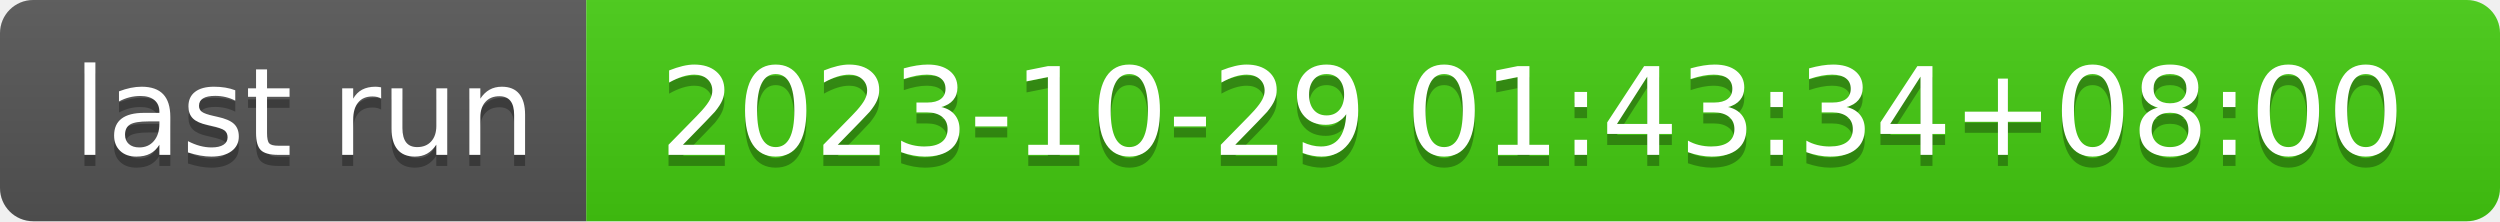
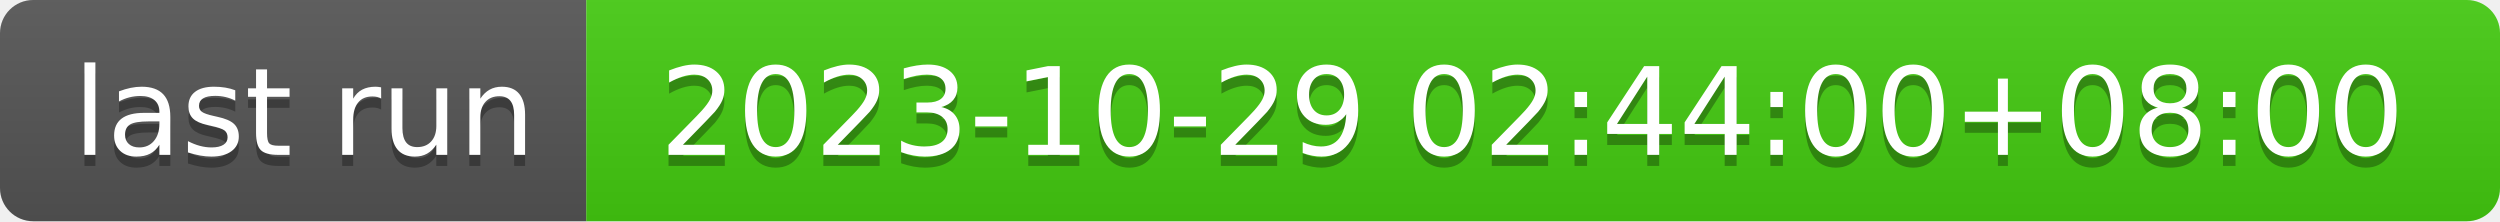
- <svg xmlns="http://www.w3.org/2000/svg" width="226" height="20" role="img" aria-label="last run: 2023-10-29 01:43:34+08:00">
+ <svg xmlns="http://www.w3.org/2000/svg" width="226" height="20" role="img" aria-label="last run: 2023-10-29 02:44:00+08:00">
  <linearGradient id="s" x2="0" y2="100%">
    <stop offset="0" stop-color="#bbb" stop-opacity=".1" />
    <stop offset="1" stop-opacity=".1" />
  </linearGradient>
  <clipPath id="r">
    <rect width="226" height="20" rx="3" fill="#fff" />
  </clipPath>
  <g clip-path="url(#r)">
    <rect width="53" height="20" fill="#555" />
    <rect x="53" width="173" height="20" fill="#4c1" />
    <rect width="226" height="20" fill="url(#s)" />
  </g>
  <g fill="#fff" text-anchor="middle" font-family="Verdana,Geneva,DejaVu Sans,sans-serif" text-rendering="geometricPrecision" font-size="110">
    <text aria-hidden="true" x="275" y="150" fill="#010101" fill-opacity=".3" transform="scale(.1)" textLength="430">last run</text>
    <text x="275" y="140" transform="scale(.1)" fill="#fff" textLength="430">last run</text>
-     <text aria-hidden="true" x="1385" y="150" fill="#010101" fill-opacity=".3" transform="scale(.1)" textLength="1630">2023-10-29 01:43:34+08:00</text>
-     <text x="1385" y="140" transform="scale(.1)" fill="#fff" textLength="1630">2023-10-29 01:43:34+08:00</text>
+     <text aria-hidden="true" x="1385" y="150" fill="#010101" fill-opacity=".3" transform="scale(.1)" textLength="1630">2023-10-29 02:44:00+08:00</text>
+     <text x="1385" y="140" transform="scale(.1)" fill="#fff" textLength="1630">2023-10-29 02:44:00+08:00</text>
  </g>
</svg>
